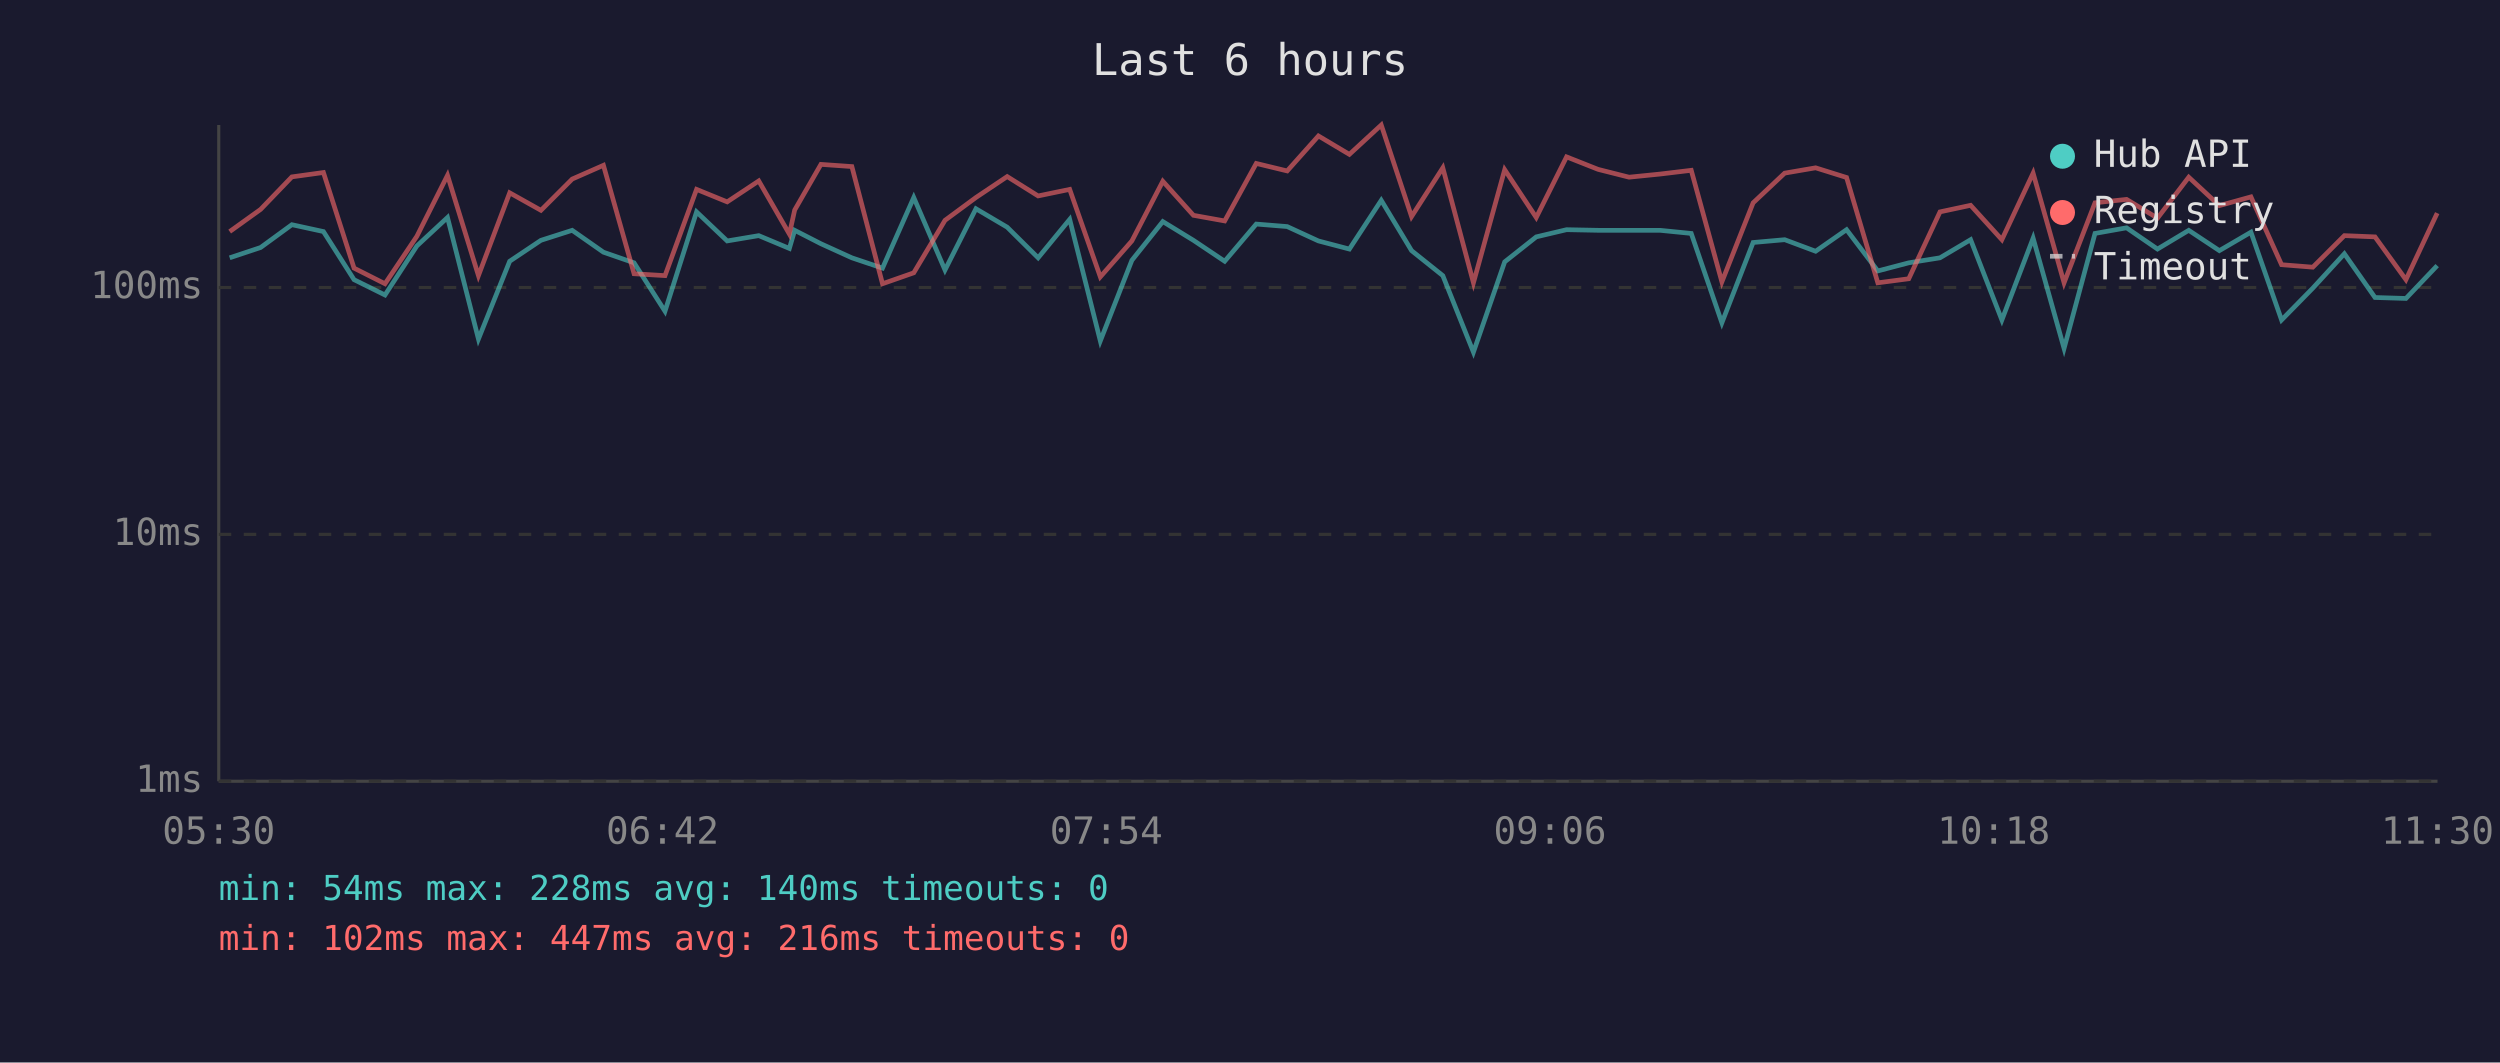
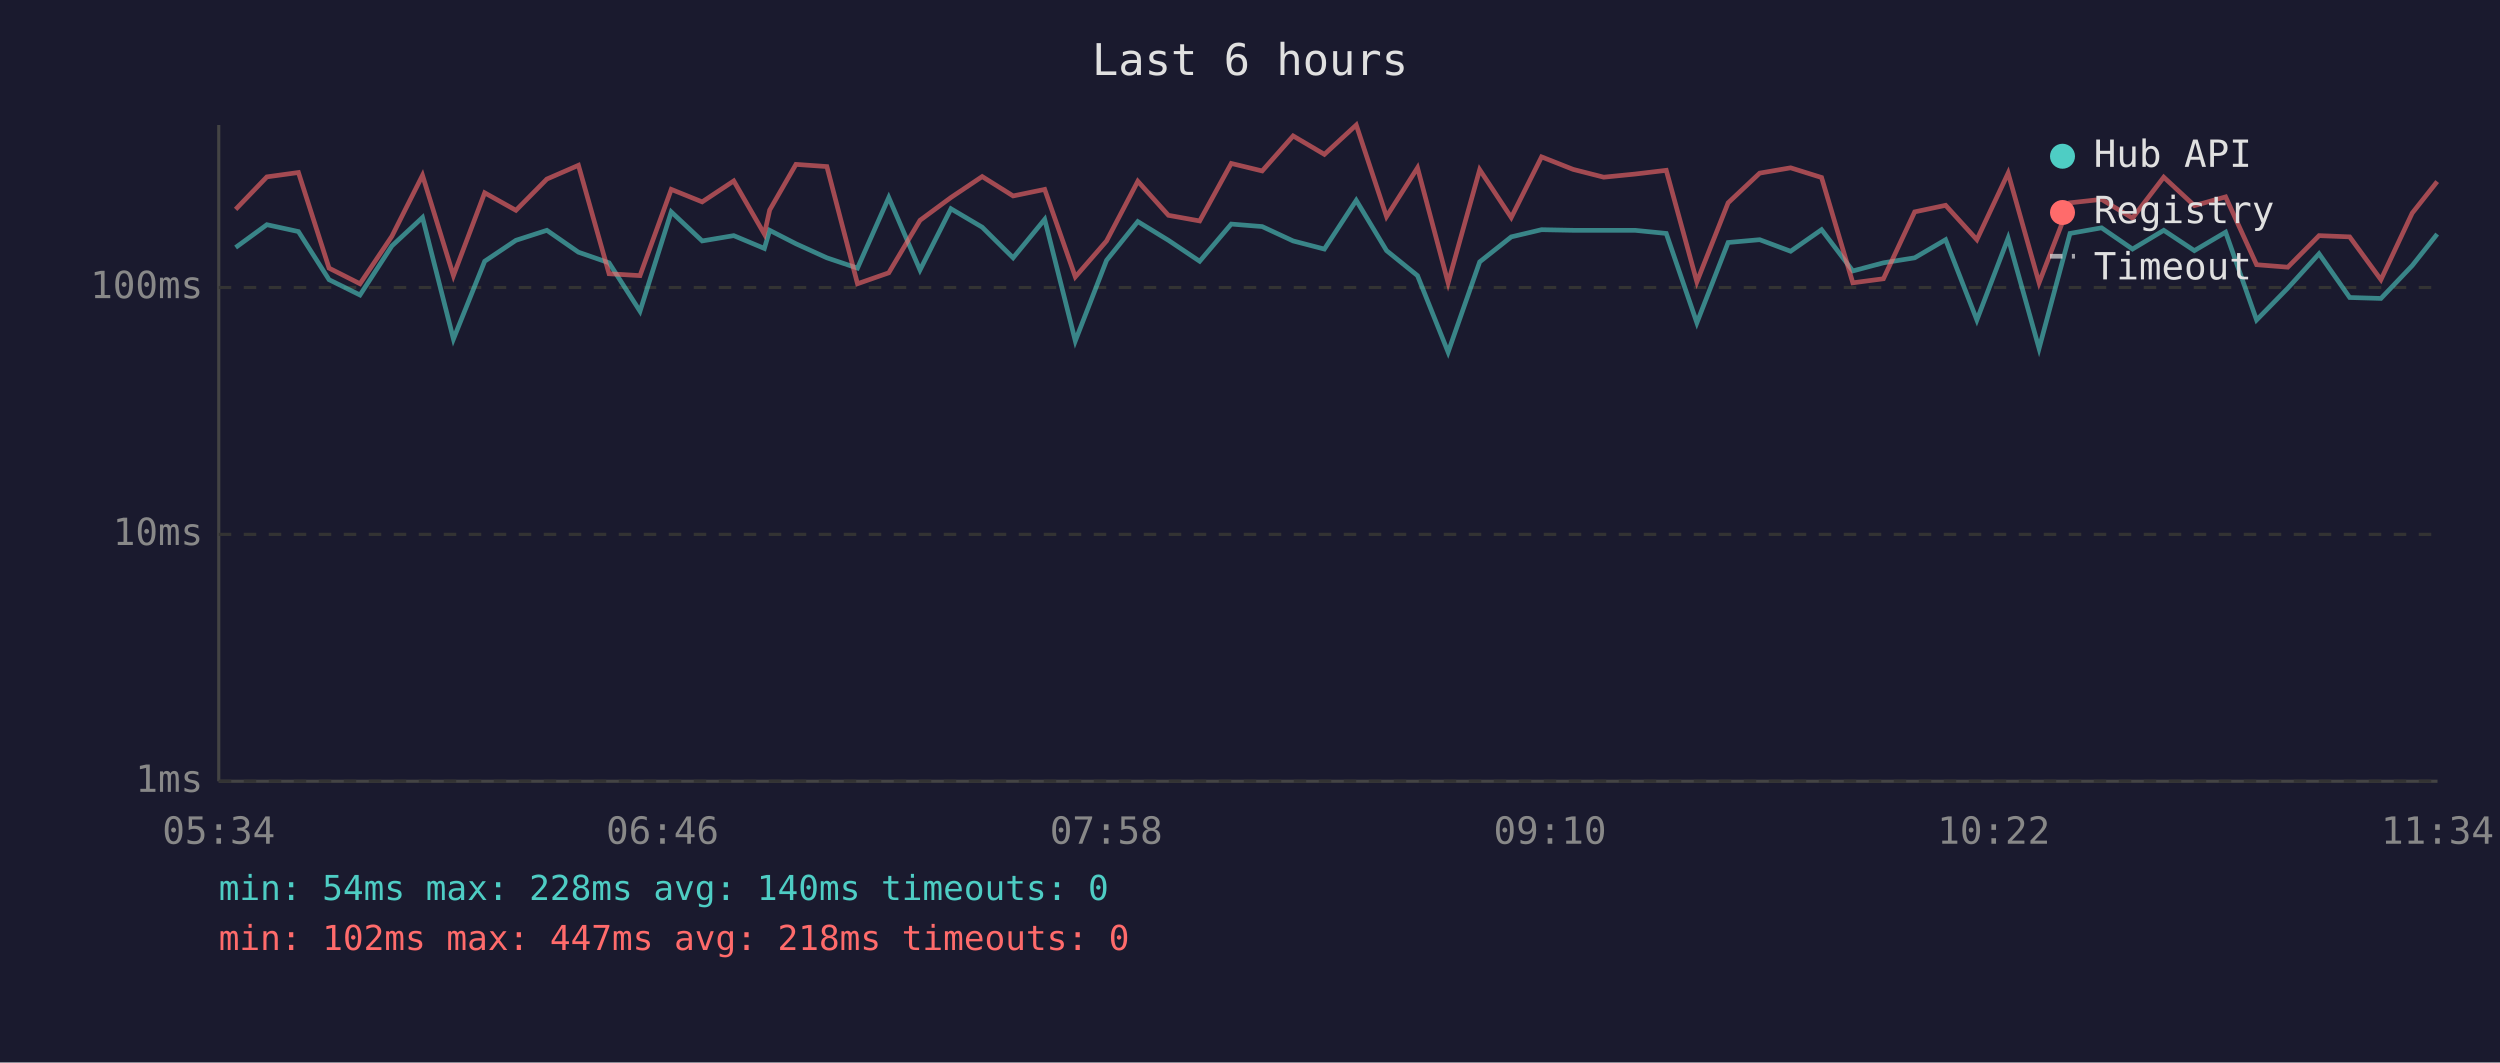
<svg xmlns="http://www.w3.org/2000/svg" viewBox="0 0 800 340" font-family="monospace" font-size="12">
  <rect width="800" height="340" fill="#1a1a2e" />
  <text x="400" y="24" fill="#e0e0e0" font-size="14" text-anchor="middle">Last 6 hours</text>
  <line x1="70" y1="40" x2="70" y2="250" stroke="#444" stroke-width="1" />
  <line x1="70" y1="250" x2="780" y2="250" stroke="#444" stroke-width="1" />
  <line x1="70" y1="250" x2="780" y2="250" stroke="#333" stroke-width="1" stroke-dasharray="4" />
  <text x="65" y="250" fill="#888" text-anchor="end" dominant-baseline="middle">1ms</text>
  <line x1="70" y1="171" x2="780" y2="171" stroke="#333" stroke-width="1" stroke-dasharray="4" />
  <text x="65" y="171" fill="#888" text-anchor="end" dominant-baseline="middle">10ms</text>
  <line x1="70" y1="92" x2="780" y2="92" stroke="#333" stroke-width="1" stroke-dasharray="4" />
  <text x="65" y="92" fill="#888" text-anchor="end" dominant-baseline="middle">100ms</text>
-   <text x="70" y="270" fill="#888" text-anchor="middle">05:30</text>
-   <text x="212" y="270" fill="#888" text-anchor="middle">06:42</text>
-   <text x="354" y="270" fill="#888" text-anchor="middle">07:54</text>
-   <text x="496" y="270" fill="#888" text-anchor="middle">09:06</text>
-   <text x="638" y="270" fill="#888" text-anchor="middle">10:18</text>
-   <text x="780" y="270" fill="#888" text-anchor="middle">11:30</text>
-   <polyline points="73.5,82.5 83.4,79.2 93.4,71.9 103.5,74.1 113.3,89.5 123.2,94.4 133.4,78.7 143.2,69.6 153.1,108.5 163.1,83.6 173.1,76.9 183.1,73.7 193.1,80.7 202.9,84.1 212.8,99.6 222.9,67.8 232.7,77.1 242.8,75.4 252.6,79.5 254.3,73.7 262.7,78.0 272.6,82.5 282.4,85.8 292.4,63.2 302.4,86.4 312.3,66.8 322.3,72.7 332.2,82.5 342.3,70.2 352.1,109.1 362.2,83.3 372.1,70.9 381.9,76.9 391.9,83.6 402.0,71.7 411.9,72.5 421.9,77.1 431.8,79.7 442.0,64.1 451.7,80.2 461.7,88.2 471.5,112.7 481.5,83.8 491.6,75.8 501.3,73.5 511.4,73.7 521.3,73.7 531.2,73.7 541.2,74.7 551.0,103.3 561.0,77.6 571.1,76.7 581.0,80.4 590.9,73.5 600.9,86.7 610.8,84.1 620.8,82.5 630.6,76.7 640.6,102.4 650.6,76.2 660.5,111.5 670.4,74.7 680.5,72.9 690.4,79.7 700.4,73.7 710.2,80.2 720.3,74.3 730.1,102.4 740.1,92.2 750.2,81.2 760.0,95.2 769.9,95.5 779.9,85.0" fill="none" stroke="#4ecdc4" stroke-width="1.5" opacity="0.6" />
-   <polyline points="73.5,74.1 83.4,67.0 93.4,56.6 103.5,55.2 113.3,85.8 123.2,90.8 133.4,75.6 143.2,56.1 153.1,88.2 163.1,61.7 173.1,67.3 183.1,57.3 193.1,52.9 202.9,87.6 212.8,88.2 222.9,60.6 232.7,64.6 242.8,57.9 252.6,74.9 254.3,67.2 262.7,52.6 272.6,53.3 282.4,90.8 292.4,87.3 302.4,70.5 312.3,63.2 322.3,56.5 332.2,62.7 342.3,60.6 352.1,88.6 362.2,77.1 372.1,58.0 381.9,68.9 391.9,70.7 402.0,52.3 411.9,54.7 421.9,43.5 431.8,49.4 442.0,40.0 451.7,69.3 461.7,53.7 471.5,90.5 481.5,54.3 491.6,69.6 501.3,50.2 511.4,54.2 521.3,56.7 531.2,55.7 541.2,54.5 551.0,90.2 561.0,64.9 571.1,55.4 581.0,53.7 590.9,56.8 600.9,90.5 610.8,89.2 620.8,67.8 630.6,65.7 640.6,76.7 650.6,55.4 660.5,90.5 670.4,64.9 680.5,63.8 690.4,69.8 700.4,56.7 710.2,65.8 720.3,63.0 730.1,84.7 740.1,85.5 750.2,75.4 760.0,75.8 769.9,89.5 779.9,68.2" fill="none" stroke="#ff6b6b" stroke-width="1.5" opacity="0.6" />
+   <text x="70" y="270" fill="#888" text-anchor="middle">05:34</text>
+   <text x="212" y="270" fill="#888" text-anchor="middle">06:46</text>
+   <text x="354" y="270" fill="#888" text-anchor="middle">07:58</text>
+   <text x="496" y="270" fill="#888" text-anchor="middle">09:10</text>
+   <text x="638" y="270" fill="#888" text-anchor="middle">10:22</text>
+   <text x="780" y="270" fill="#888" text-anchor="middle">11:34</text>
+   <polyline points="75.4,79.2 85.4,71.9 95.5,74.1 105.3,89.5 115.2,94.4 125.4,78.7 135.2,69.6 145.1,108.5 155.1,83.6 165.1,76.9 175.0,73.7 185.1,80.7 194.9,84.1 204.8,99.6 214.8,67.8 224.7,77.1 234.8,75.4 244.6,79.5 246.3,73.7 254.7,78.0 264.6,82.5 274.4,85.8 284.4,63.2 294.4,86.4 304.3,66.8 314.3,72.7 324.2,82.5 334.3,70.2 344.1,109.1 354.1,83.3 364.1,70.9 373.9,76.9 383.9,83.6 394.0,71.7 403.9,72.5 413.8,77.1 423.8,79.7 434.0,64.1 443.7,80.2 453.6,88.2 463.4,112.7 473.5,83.8 483.6,75.8 493.3,73.5 503.4,73.7 513.2,73.7 523.2,73.7 533.2,74.7 543.0,103.3 553.0,77.6 563.1,76.7 573.0,80.4 582.9,73.5 592.9,86.7 602.7,84.1 612.7,82.5 622.6,76.7 632.6,102.4 642.6,76.2 652.5,111.5 662.4,74.7 672.5,72.9 682.4,79.7 692.4,73.7 702.2,80.2 712.2,74.3 722.1,102.4 732.1,92.2 742.1,81.2 751.9,95.2 761.9,95.5 771.9,85.0 779.9,74.9" fill="none" stroke="#4ecdc4" stroke-width="1.5" opacity="0.6" />
+   <polyline points="75.4,67.0 85.4,56.6 95.5,55.2 105.3,85.8 115.2,90.8 125.4,75.6 135.2,56.1 145.1,88.2 155.1,61.7 165.1,67.3 175.0,57.3 185.1,52.9 194.9,87.6 204.8,88.2 214.8,60.6 224.7,64.6 234.8,57.9 244.6,74.9 246.3,67.2 254.7,52.6 264.6,53.3 274.4,90.8 284.4,87.3 294.4,70.5 304.3,63.2 314.3,56.5 324.2,62.7 334.3,60.6 344.1,88.6 354.1,77.1 364.1,58.0 373.9,68.9 383.9,70.7 394.0,52.3 403.9,54.7 413.8,43.5 423.8,49.4 434.0,40.0 443.7,69.3 453.6,53.7 463.4,90.5 473.5,54.3 483.6,69.6 493.3,50.2 503.4,54.2 513.2,56.7 523.2,55.7 533.2,54.5 543.0,90.2 553.0,64.9 563.1,55.4 573.0,53.7 582.9,56.8 592.9,90.5 602.7,89.2 612.7,67.8 622.6,65.7 632.6,76.7 642.6,55.4 652.5,90.5 662.4,64.9 672.5,63.8 682.4,69.8 692.4,56.7 702.2,65.8 712.2,63.0 722.1,84.7 732.1,85.5 742.1,75.4 751.9,75.8 761.9,89.5 771.9,68.2 779.9,58.1" fill="none" stroke="#ff6b6b" stroke-width="1.5" opacity="0.6" />
  <circle cx="660" cy="50" r="4" fill="#4ecdc4" />
  <text x="670" y="50" fill="#e0e0e0" dominant-baseline="middle">Hub API</text>
  <circle cx="660" cy="68" r="4" fill="#ff6b6b" />
  <text x="670" y="68" fill="#e0e0e0" dominant-baseline="middle">Registry</text>
  <line x1="656" y1="82" x2="664" y2="82" stroke="#e0e0e0" stroke-width="1.5" stroke-dasharray="4,3" opacity="0.7" />
  <text x="670" y="86" fill="#e0e0e0" dominant-baseline="middle">Timeout</text>
  <text x="70" y="288" fill="#4ecdc4" font-size="11">min: 54ms  max: 228ms  avg: 140ms  timeouts: 0</text>
-   <text x="70" y="304" fill="#ff6b6b" font-size="11">min: 102ms  max: 447ms  avg: 216ms  timeouts: 0</text>
+   <text x="70" y="304" fill="#ff6b6b" font-size="11">min: 102ms  max: 447ms  avg: 218ms  timeouts: 0</text>
</svg>
